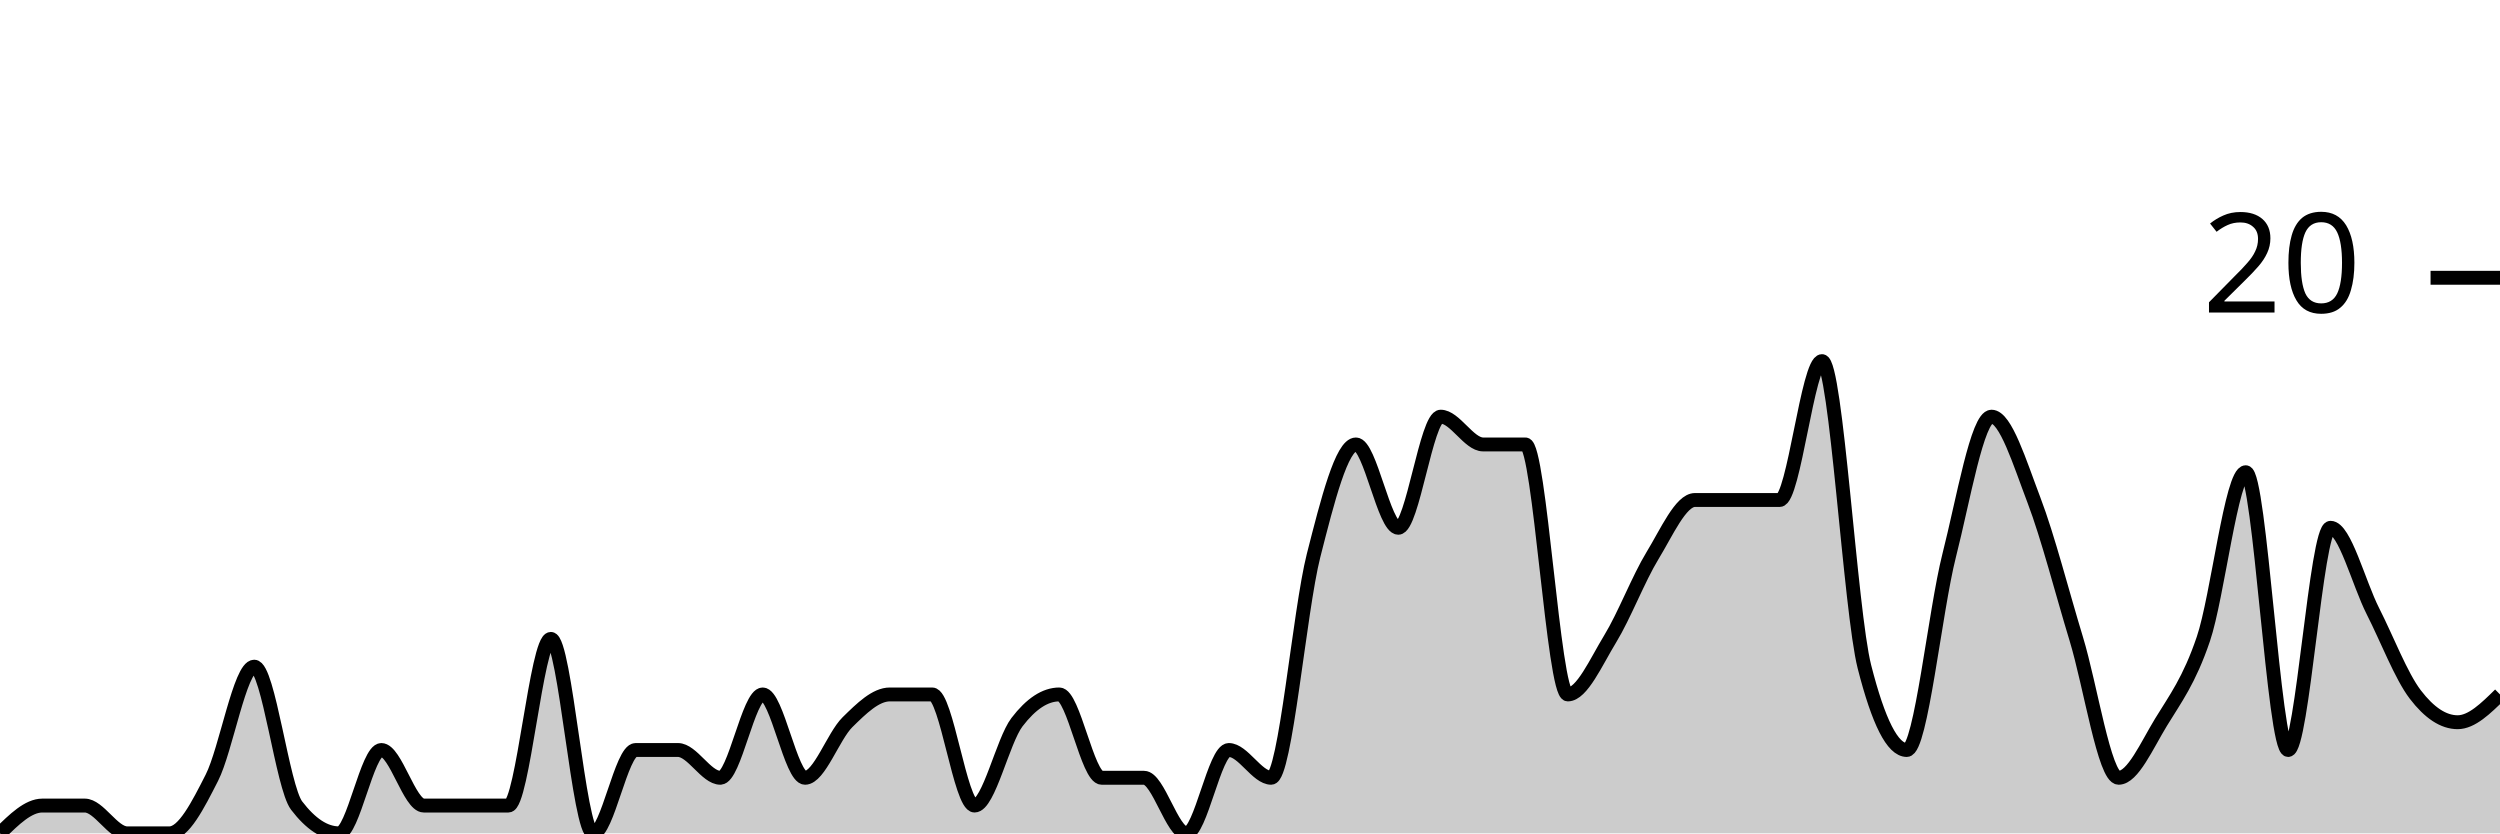
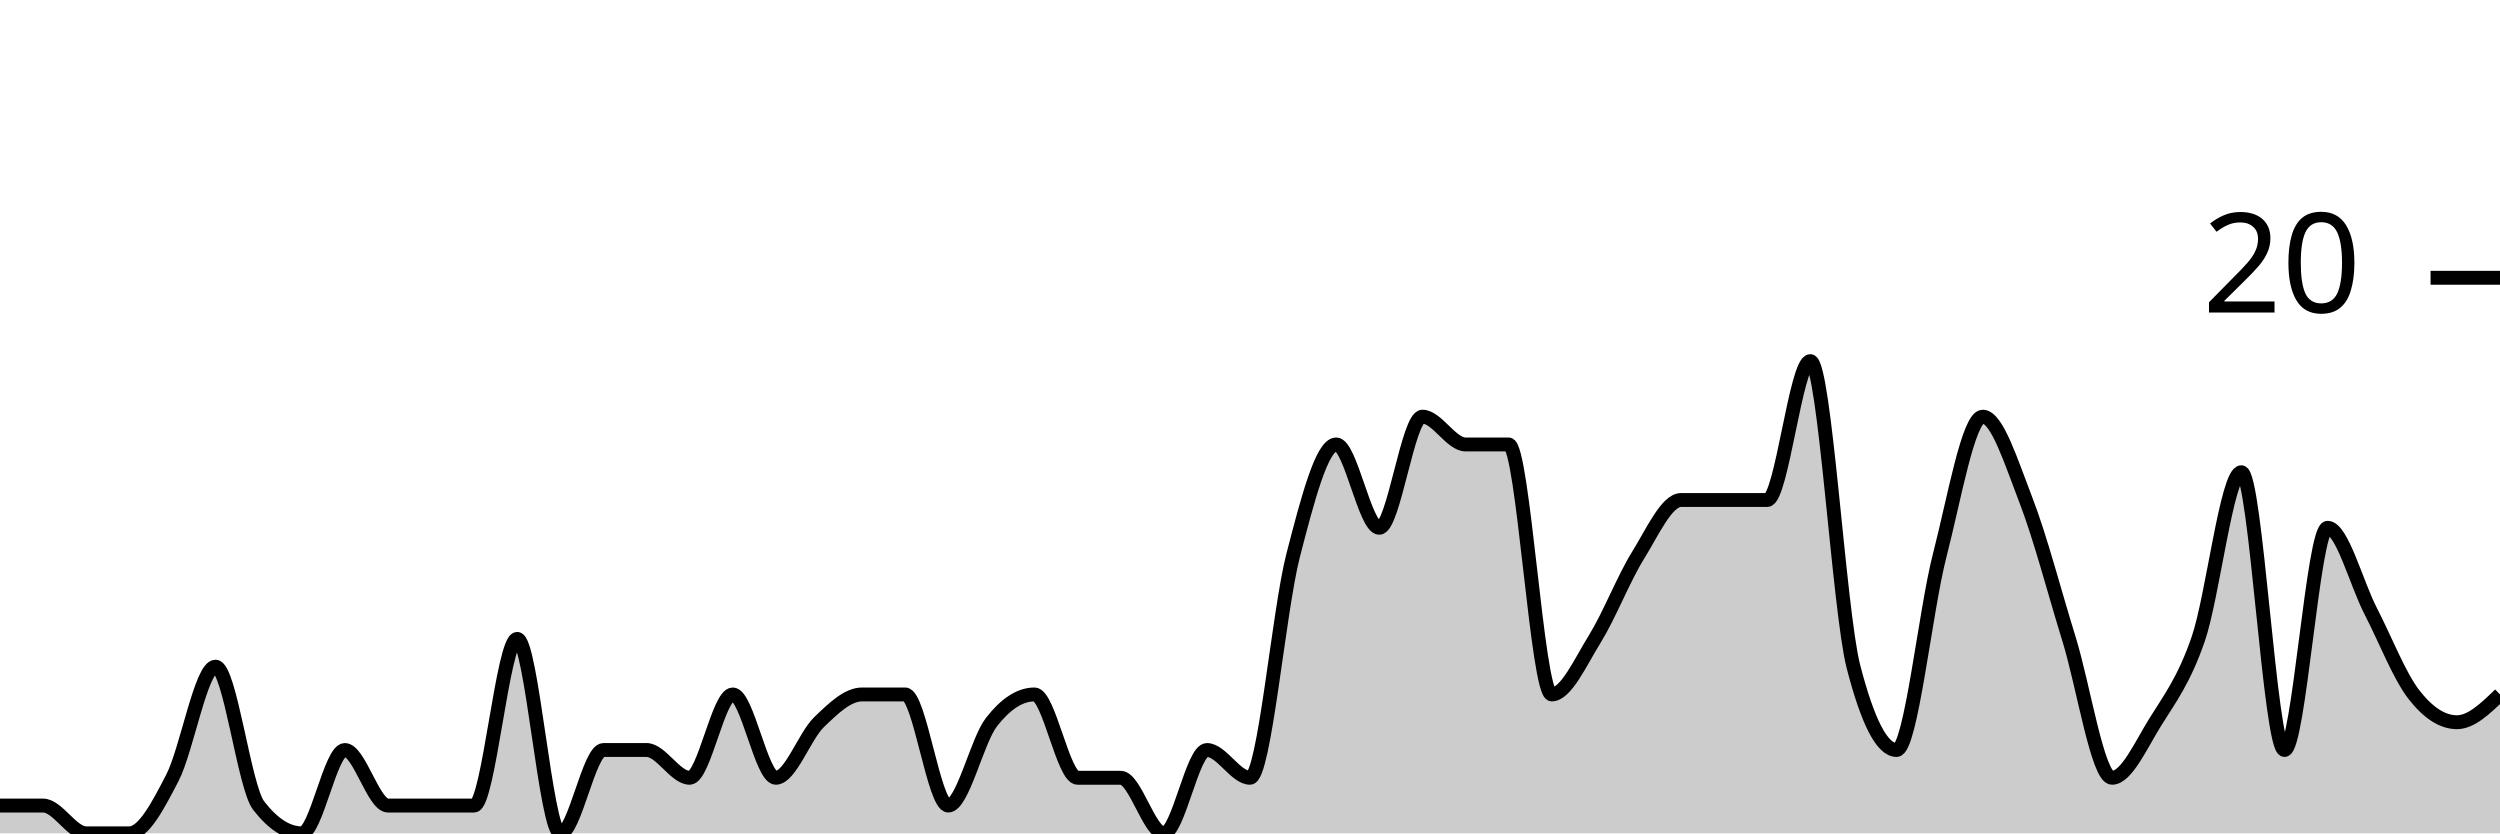
<svg xmlns="http://www.w3.org/2000/svg" viewBox="0 0 180 60">
  <g transform="translate(0,20)">
-     <path class="area" fill="rgba(0, 0, 0, 0.2)" d="M0,40C1.017,39,2.034,38,3.051,38C4.068,38,5.085,38,6.102,38C7.119,38,8.136,40,9.153,40C10.169,40,11.186,40,12.203,40C13.22,40,14.237,38,15.254,36C16.271,34,17.288,28,18.305,28C19.322,28,20.339,36.667,21.356,38C22.373,39.333,23.39,40,24.407,40C25.424,40,26.441,34,27.458,34C28.475,34,29.492,38,30.508,38C31.525,38,32.542,38,33.559,38C34.576,38,35.593,38,36.61,38C37.627,38,38.644,26,39.661,26C40.678,26,41.695,40,42.712,40C43.729,40,44.746,34,45.763,34C46.78,34,47.797,34,48.814,34C49.831,34,50.847,36,51.864,36C52.881,36,53.898,30,54.915,30C55.932,30,56.949,36,57.966,36C58.983,36,60,33,61.017,32C62.034,31,63.051,30,64.068,30C65.085,30,66.102,30,67.119,30C68.136,30,69.153,38,70.169,38C71.186,38,72.203,33.333,73.22,32C74.237,30.667,75.254,30,76.271,30C77.288,30,78.305,36,79.322,36C80.339,36,81.356,36,82.373,36C83.39,36,84.407,40,85.424,40C86.441,40,87.458,34,88.475,34C89.492,34,90.508,36,91.525,36C92.542,36,93.559,24,94.576,20C95.593,16,96.61,12,97.627,12C98.644,12,99.661,18,100.678,18C101.695,18,102.712,10,103.729,10C104.746,10,105.763,12,106.78,12C107.797,12,108.814,12,109.831,12C110.847,12,111.864,30,112.881,30C113.898,30,114.915,27.667,115.932,26C116.949,24.333,117.966,21.667,118.983,20C120,18.333,121.017,16,122.034,16C123.051,16,124.068,16,125.085,16C126.102,16,127.119,16,128.136,16C129.153,16,130.169,6,131.186,6C132.203,6,133.22,24,134.237,28C135.254,32,136.271,34,137.288,34C138.305,34,139.322,24,140.339,20C141.356,16,142.373,10,143.39,10C144.407,10,145.424,13.333,146.441,16C147.458,18.667,148.475,22.667,149.492,26C150.508,29.333,151.525,36,152.542,36C153.559,36,154.576,33.667,155.593,32C156.61,30.333,157.627,29,158.644,26C159.661,23,160.678,14,161.695,14C162.712,14,163.729,34,164.746,34C165.763,34,166.78,18,167.797,18C168.814,18,169.831,22,170.847,24C171.864,26,172.881,28.667,173.898,30C174.915,31.333,175.932,32,176.949,32C177.966,32,178.983,31,180,30L180,40C178.983,40,177.966,40,176.949,40C175.932,40,174.915,40,173.898,40C172.881,40,171.864,40,170.847,40C169.831,40,168.814,40,167.797,40C166.78,40,165.763,40,164.746,40C163.729,40,162.712,40,161.695,40C160.678,40,159.661,40,158.644,40C157.627,40,156.61,40,155.593,40C154.576,40,153.559,40,152.542,40C151.525,40,150.508,40,149.492,40C148.475,40,147.458,40,146.441,40C145.424,40,144.407,40,143.39,40C142.373,40,141.356,40,140.339,40C139.322,40,138.305,40,137.288,40C136.271,40,135.254,40,134.237,40C133.22,40,132.203,40,131.186,40C130.169,40,129.153,40,128.136,40C127.119,40,126.102,40,125.085,40C124.068,40,123.051,40,122.034,40C121.017,40,120,40,118.983,40C117.966,40,116.949,40,115.932,40C114.915,40,113.898,40,112.881,40C111.864,40,110.847,40,109.831,40C108.814,40,107.797,40,106.78,40C105.763,40,104.746,40,103.729,40C102.712,40,101.695,40,100.678,40C99.661,40,98.644,40,97.627,40C96.61,40,95.593,40,94.576,40C93.559,40,92.542,40,91.525,40C90.508,40,89.492,40,88.475,40C87.458,40,86.441,40,85.424,40C84.407,40,83.39,40,82.373,40C81.356,40,80.339,40,79.322,40C78.305,40,77.288,40,76.271,40C75.254,40,74.237,40,73.22,40C72.203,40,71.186,40,70.169,40C69.153,40,68.136,40,67.119,40C66.102,40,65.085,40,64.068,40C63.051,40,62.034,40,61.017,40C60,40,58.983,40,57.966,40C56.949,40,55.932,40,54.915,40C53.898,40,52.881,40,51.864,40C50.847,40,49.831,40,48.814,40C47.797,40,46.78,40,45.763,40C44.746,40,43.729,40,42.712,40C41.695,40,40.678,40,39.661,40C38.644,40,37.627,40,36.61,40C35.593,40,34.576,40,33.559,40C32.542,40,31.525,40,30.508,40C29.492,40,28.475,40,27.458,40C26.441,40,25.424,40,24.407,40C23.39,40,22.373,40,21.356,40C20.339,40,19.322,40,18.305,40C17.288,40,16.271,40,15.254,40C14.237,40,13.22,40,12.203,40C11.186,40,10.169,40,9.153,40C8.136,40,7.119,40,6.102,40C5.085,40,4.068,40,3.051,40C2.034,40,1.017,40,0,40Z" />
-     <path class="line" stroke="black" fill="none" d="M0,40C1.017,39,2.034,38,3.051,38C4.068,38,5.085,38,6.102,38C7.119,38,8.136,40,9.153,40C10.169,40,11.186,40,12.203,40C13.22,40,14.237,38,15.254,36C16.271,34,17.288,28,18.305,28C19.322,28,20.339,36.667,21.356,38C22.373,39.333,23.39,40,24.407,40C25.424,40,26.441,34,27.458,34C28.475,34,29.492,38,30.508,38C31.525,38,32.542,38,33.559,38C34.576,38,35.593,38,36.61,38C37.627,38,38.644,26,39.661,26C40.678,26,41.695,40,42.712,40C43.729,40,44.746,34,45.763,34C46.78,34,47.797,34,48.814,34C49.831,34,50.847,36,51.864,36C52.881,36,53.898,30,54.915,30C55.932,30,56.949,36,57.966,36C58.983,36,60,33,61.017,32C62.034,31,63.051,30,64.068,30C65.085,30,66.102,30,67.119,30C68.136,30,69.153,38,70.169,38C71.186,38,72.203,33.333,73.22,32C74.237,30.667,75.254,30,76.271,30C77.288,30,78.305,36,79.322,36C80.339,36,81.356,36,82.373,36C83.39,36,84.407,40,85.424,40C86.441,40,87.458,34,88.475,34C89.492,34,90.508,36,91.525,36C92.542,36,93.559,24,94.576,20C95.593,16,96.61,12,97.627,12C98.644,12,99.661,18,100.678,18C101.695,18,102.712,10,103.729,10C104.746,10,105.763,12,106.78,12C107.797,12,108.814,12,109.831,12C110.847,12,111.864,30,112.881,30C113.898,30,114.915,27.667,115.932,26C116.949,24.333,117.966,21.667,118.983,20C120,18.333,121.017,16,122.034,16C123.051,16,124.068,16,125.085,16C126.102,16,127.119,16,128.136,16C129.153,16,130.169,6,131.186,6C132.203,6,133.22,24,134.237,28C135.254,32,136.271,34,137.288,34C138.305,34,139.322,24,140.339,20C141.356,16,142.373,10,143.39,10C144.407,10,145.424,13.333,146.441,16C147.458,18.667,148.475,22.667,149.492,26C150.508,29.333,151.525,36,152.542,36C153.559,36,154.576,33.667,155.593,32C156.61,30.333,157.627,29,158.644,26C159.661,23,160.678,14,161.695,14C162.712,14,163.729,34,164.746,34C165.763,34,166.78,18,167.797,18C168.814,18,169.831,22,170.847,24C171.864,26,172.881,28.667,173.898,30C174.915,31.333,175.932,32,176.949,32C177.966,32,178.983,31,180,30" />
+     <path class="area" fill="rgba(0, 0, 0, 0.2)" d="M0,38C1.034,38,2.069,38,3.103,38C4.138,38,5.172,40,6.207,40C7.241,40,8.276,40,9.31,40C10.345,40,11.379,38,12.414,36C13.448,34,14.483,28,15.517,28C16.552,28,17.586,36.667,18.621,38C19.655,39.333,20.69,40,21.724,40C22.759,40,23.793,34,24.828,34C25.862,34,26.897,38,27.931,38C28.966,38,30,38,31.034,38C32.069,38,33.103,38,34.138,38C35.172,38,36.207,26,37.241,26C38.276,26,39.31,40,40.345,40C41.379,40,42.414,34,43.448,34C44.483,34,45.517,34,46.552,34C47.586,34,48.621,36,49.655,36C50.69,36,51.724,30,52.759,30C53.793,30,54.828,36,55.862,36C56.897,36,57.931,33,58.966,32C60,31,61.034,30,62.069,30C63.103,30,64.138,30,65.172,30C66.207,30,67.241,38,68.276,38C69.31,38,70.345,33.333,71.379,32C72.414,30.667,73.448,30,74.483,30C75.517,30,76.552,36,77.586,36C78.621,36,79.655,36,80.69,36C81.724,36,82.759,40,83.793,40C84.828,40,85.862,34,86.897,34C87.931,34,88.966,36,90,36C91.034,36,92.069,24,93.103,20C94.138,16,95.172,12,96.207,12C97.241,12,98.276,18,99.31,18C100.345,18,101.379,10,102.414,10C103.448,10,104.483,12,105.517,12C106.552,12,107.586,12,108.621,12C109.655,12,110.69,30,111.724,30C112.759,30,113.793,27.667,114.828,26C115.862,24.333,116.897,21.667,117.931,20C118.966,18.333,120,16,121.034,16C122.069,16,123.103,16,124.138,16C125.172,16,126.207,16,127.241,16C128.276,16,129.31,6,130.345,6C131.379,6,132.414,24,133.448,28C134.483,32,135.517,34,136.552,34C137.586,34,138.621,24,139.655,20C140.69,16,141.724,10,142.759,10C143.793,10,144.828,13.333,145.862,16C146.897,18.667,147.931,22.667,148.966,26C150,29.333,151.034,36,152.069,36C153.103,36,154.138,33.667,155.172,32C156.207,30.333,157.241,29,158.276,26C159.31,23,160.345,14,161.379,14C162.414,14,163.448,34,164.483,34C165.517,34,166.552,18,167.586,18C168.621,18,169.655,22,170.69,24C171.724,26,172.759,28.667,173.793,30C174.828,31.333,175.862,32,176.897,32C177.931,32,178.966,31,180,30L180,40C178.966,40,177.931,40,176.897,40C175.862,40,174.828,40,173.793,40C172.759,40,171.724,40,170.69,40C169.655,40,168.621,40,167.586,40C166.552,40,165.517,40,164.483,40C163.448,40,162.414,40,161.379,40C160.345,40,159.31,40,158.276,40C157.241,40,156.207,40,155.172,40C154.138,40,153.103,40,152.069,40C151.034,40,150,40,148.966,40C147.931,40,146.897,40,145.862,40C144.828,40,143.793,40,142.759,40C141.724,40,140.69,40,139.655,40C138.621,40,137.586,40,136.552,40C135.517,40,134.483,40,133.448,40C132.414,40,131.379,40,130.345,40C129.31,40,128.276,40,127.241,40C126.207,40,125.172,40,124.138,40C123.103,40,122.069,40,121.034,40C120,40,118.966,40,117.931,40C116.897,40,115.862,40,114.828,40C113.793,40,112.759,40,111.724,40C110.69,40,109.655,40,108.621,40C107.586,40,106.552,40,105.517,40C104.483,40,103.448,40,102.414,40C101.379,40,100.345,40,99.31,40C98.276,40,97.241,40,96.207,40C95.172,40,94.138,40,93.103,40C92.069,40,91.034,40,90,40C88.966,40,87.931,40,86.897,40C85.862,40,84.828,40,83.793,40C82.759,40,81.724,40,80.69,40C79.655,40,78.621,40,77.586,40C76.552,40,75.517,40,74.483,40C73.448,40,72.414,40,71.379,40C70.345,40,69.31,40,68.276,40C67.241,40,66.207,40,65.172,40C64.138,40,63.103,40,62.069,40C61.034,40,60,40,58.966,40C57.931,40,56.897,40,55.862,40C54.828,40,53.793,40,52.759,40C51.724,40,50.69,40,49.655,40C48.621,40,47.586,40,46.552,40C45.517,40,44.483,40,43.448,40C42.414,40,41.379,40,40.345,40C39.31,40,38.276,40,37.241,40C36.207,40,35.172,40,34.138,40C33.103,40,32.069,40,31.034,40C30,40,28.966,40,27.931,40C26.897,40,25.862,40,24.828,40C23.793,40,22.759,40,21.724,40C20.69,40,19.655,40,18.621,40C17.586,40,16.552,40,15.517,40C14.483,40,13.448,40,12.414,40C11.379,40,10.345,40,9.31,40C8.276,40,7.241,40,6.207,40C5.172,40,4.138,40,3.103,40C2.069,40,1.034,40,0,40Z" />
+     <path class="line" stroke="black" fill="none" d="M0,38C1.034,38,2.069,38,3.103,38C4.138,38,5.172,40,6.207,40C7.241,40,8.276,40,9.31,40C10.345,40,11.379,38,12.414,36C13.448,34,14.483,28,15.517,28C16.552,28,17.586,36.667,18.621,38C19.655,39.333,20.69,40,21.724,40C22.759,40,23.793,34,24.828,34C25.862,34,26.897,38,27.931,38C28.966,38,30,38,31.034,38C32.069,38,33.103,38,34.138,38C35.172,38,36.207,26,37.241,26C38.276,26,39.31,40,40.345,40C41.379,40,42.414,34,43.448,34C44.483,34,45.517,34,46.552,34C47.586,34,48.621,36,49.655,36C50.69,36,51.724,30,52.759,30C53.793,30,54.828,36,55.862,36C56.897,36,57.931,33,58.966,32C60,31,61.034,30,62.069,30C63.103,30,64.138,30,65.172,30C66.207,30,67.241,38,68.276,38C69.31,38,70.345,33.333,71.379,32C72.414,30.667,73.448,30,74.483,30C75.517,30,76.552,36,77.586,36C78.621,36,79.655,36,80.69,36C81.724,36,82.759,40,83.793,40C84.828,40,85.862,34,86.897,34C87.931,34,88.966,36,90,36C91.034,36,92.069,24,93.103,20C94.138,16,95.172,12,96.207,12C97.241,12,98.276,18,99.31,18C100.345,18,101.379,10,102.414,10C103.448,10,104.483,12,105.517,12C106.552,12,107.586,12,108.621,12C109.655,12,110.69,30,111.724,30C112.759,30,113.793,27.667,114.828,26C115.862,24.333,116.897,21.667,117.931,20C118.966,18.333,120,16,121.034,16C122.069,16,123.103,16,124.138,16C125.172,16,126.207,16,127.241,16C128.276,16,129.31,6,130.345,6C131.379,6,132.414,24,133.448,28C134.483,32,135.517,34,136.552,34C137.586,34,138.621,24,139.655,20C140.69,16,141.724,10,142.759,10C143.793,10,144.828,13.333,145.862,16C146.897,18.667,147.931,22.667,148.966,26C150,29.333,151.034,36,152.069,36C153.103,36,154.138,33.667,155.172,32C156.207,30.333,157.241,29,158.276,26C159.31,23,160.345,14,161.379,14C162.414,14,163.448,34,164.483,34C165.517,34,166.552,18,167.586,18C168.621,18,169.655,22,170.69,24C171.724,26,172.759,28.667,173.793,30C174.828,31.333,175.862,32,176.897,32C177.931,32,178.966,31,180,30" />
    <path class="axis-ceiling" stroke-width="1" stroke="black" fill="none" d="M175,0L180,0" />
    <text class="axis-ceiling-label" font-family="sans-serif" text-anchor="end" font-size="10px" x="170" y="2.5">20</text>
  </g>
</svg>
